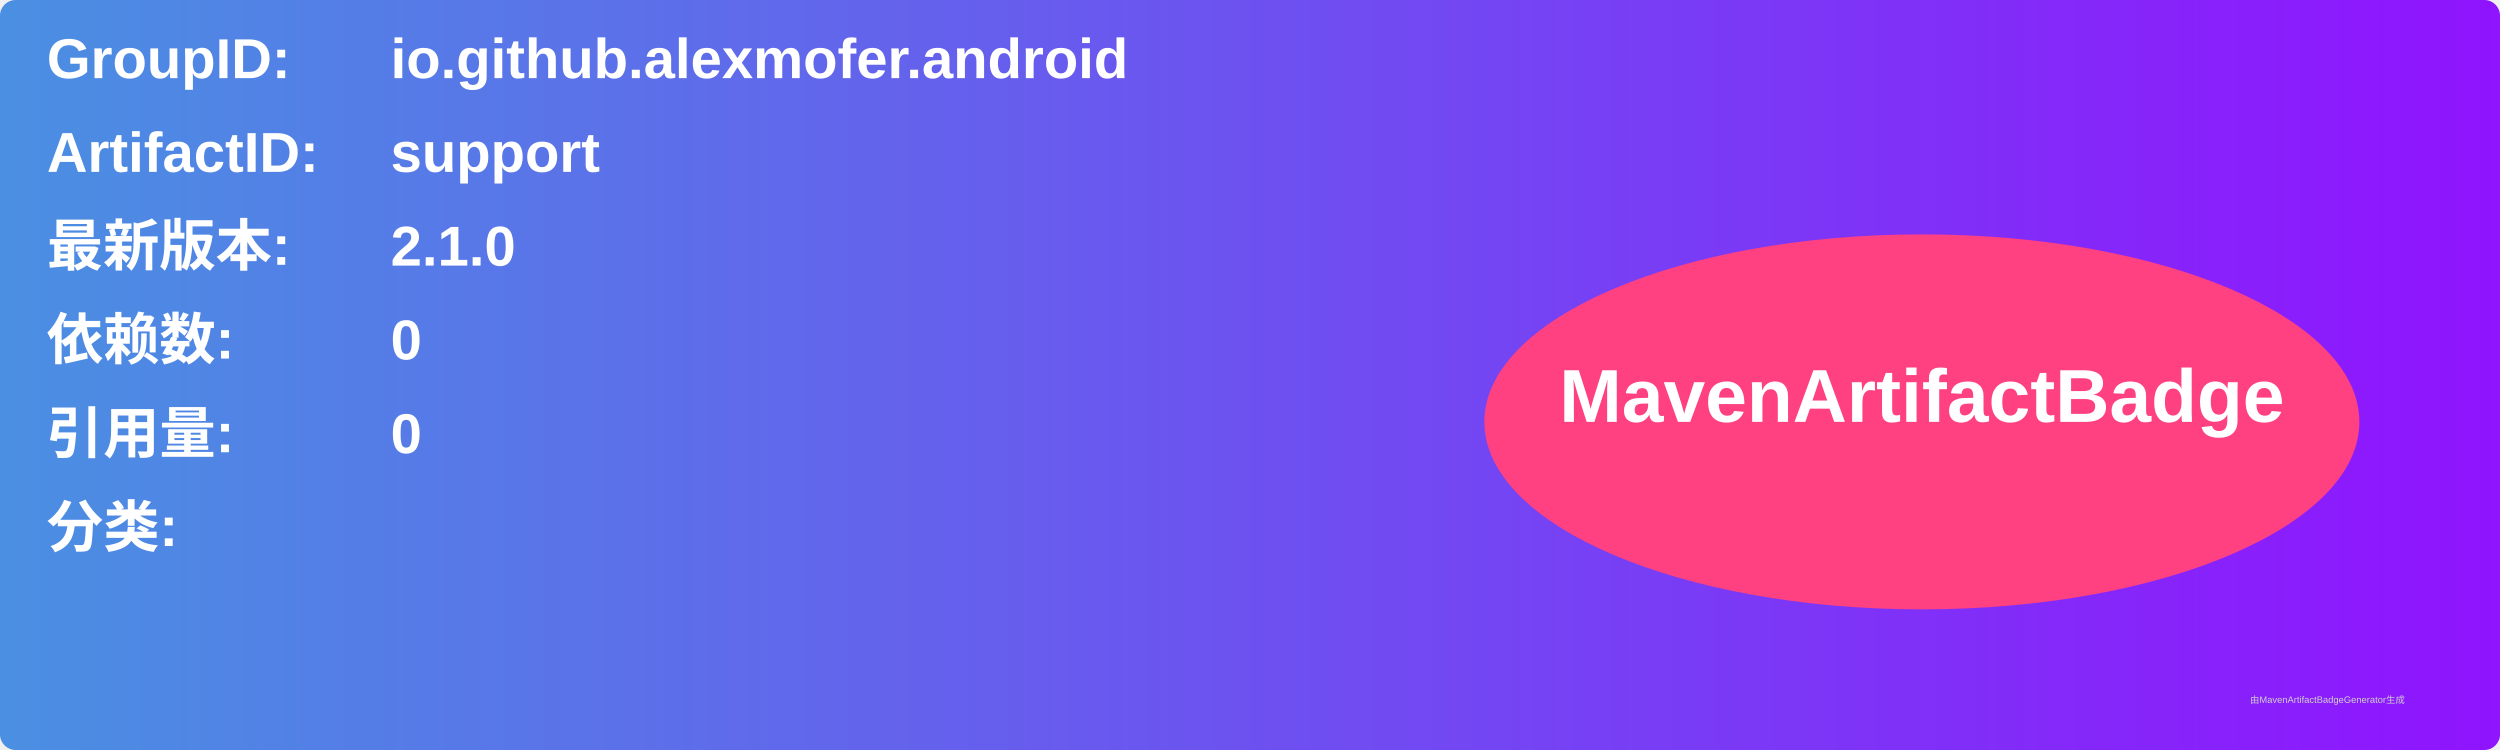
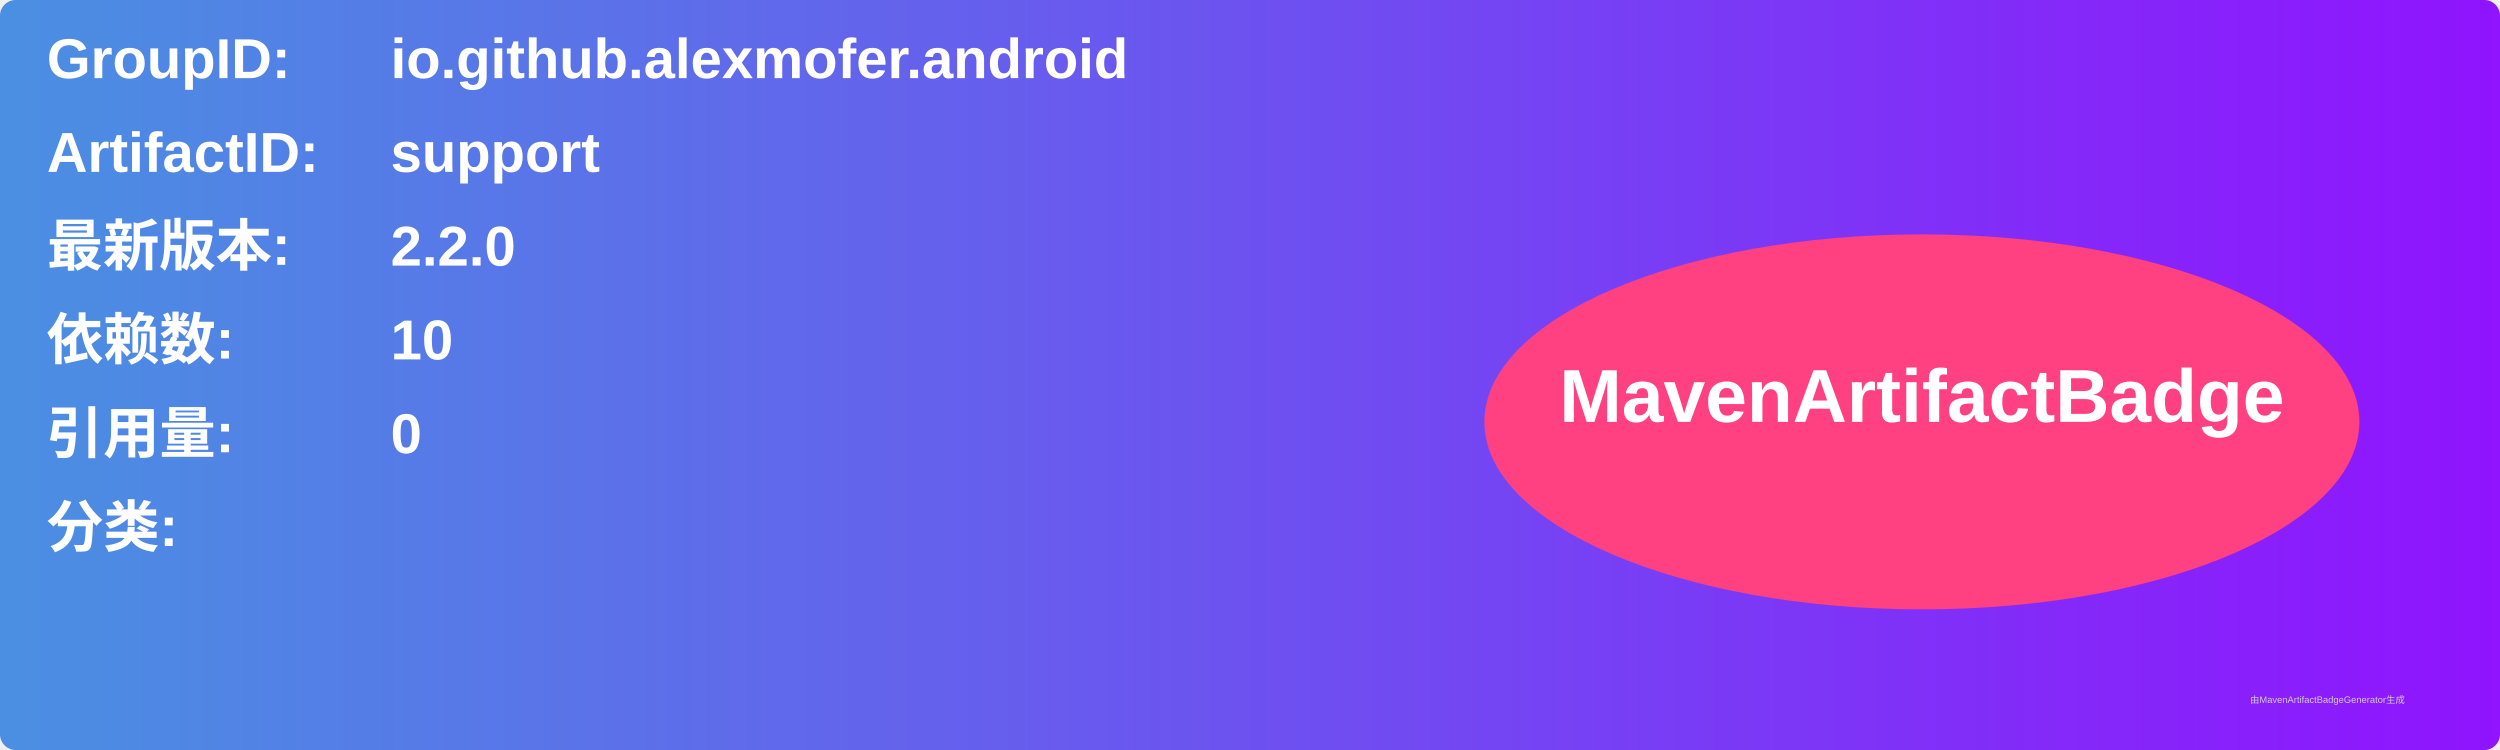
<svg xmlns="http://www.w3.org/2000/svg" width="800" height="240" viewBox="0 0 800 240">
  <linearGradient id="grad" x1="0%" y1="0%" x2="100%" y2="0%">
    <stop offset="0%" stop-color="#4a90e2" />
    <stop offset="100%" stop-color="#9013fe" />
  </linearGradient>
  <rect width="100%" height="100%" rx="5" ry="5" fill="url(#grad)" />
  <g transform="translate(15, 15)">
    <text x="0" y="10" font-family="Arial" font-size="18" fill="white" font-weight="bold" width="260">GroupID:</text>
    <text x="110" y="10" font-family="Arial" font-size="18" fill="white" font-weight="bold" width="460">io.github.alexmofer.android</text>
    <text x="0" y="40" font-family="Arial" font-size="18" fill="white" font-weight="bold" width="260">ArtifactID:</text>
    <text x="110" y="40" font-family="Arial" font-size="18" fill="white" font-weight="bold" width="460">support</text>
    <text x="0" y="70" font-family="Arial" font-size="18" fill="white" font-weight="bold">最新版本:</text>
    <text x="110" y="70" font-family="Arial" font-size="18" fill="white" font-weight="bold">
-       <tspan font-weight="bold">2.1.0</tspan>
+       <tspan font-weight="bold">2.2.0</tspan>
    </text>
    <text x="0" y="100" font-family="Arial" font-size="18" fill="white" font-weight="bold">依赖数: </text>
    <text x="110" y="100" font-family="Arial" font-size="18" fill="white">
-       <tspan font-weight="bold">0</tspan>
+       <tspan font-weight="bold">10</tspan>
    </text>
    <text x="0" y="130" font-family="Arial" font-size="18" fill="white" font-weight="bold">引用量: </text>
    <text x="110" y="130" font-family="Arial" font-size="18" fill="white">
      <tspan font-weight="bold">0</tspan>
    </text>
    <text x="0" y="160" font-family="Arial" font-size="18" fill="white" font-weight="bold">分类:</text>
    <text x="10" y="190" font-family="Arial" font-size="10" fill="white">
      <tspan font-weight="bold" />
    </text>
    <ellipse cx="600" cy="120" rx="140" ry="60" fill="#ff4081" />
    <text x="600" y="120" text-anchor="middle" font-family="Arial" font-size="24" fill="white" font-weight="bold">MavenArtifactBadge</text>
  </g>
  <text x="720" y="225" font-family="Arial" font-size="3" fill="#d0d0d0">由MavenArtifactBadgeGenerator生成</text>
</svg>
